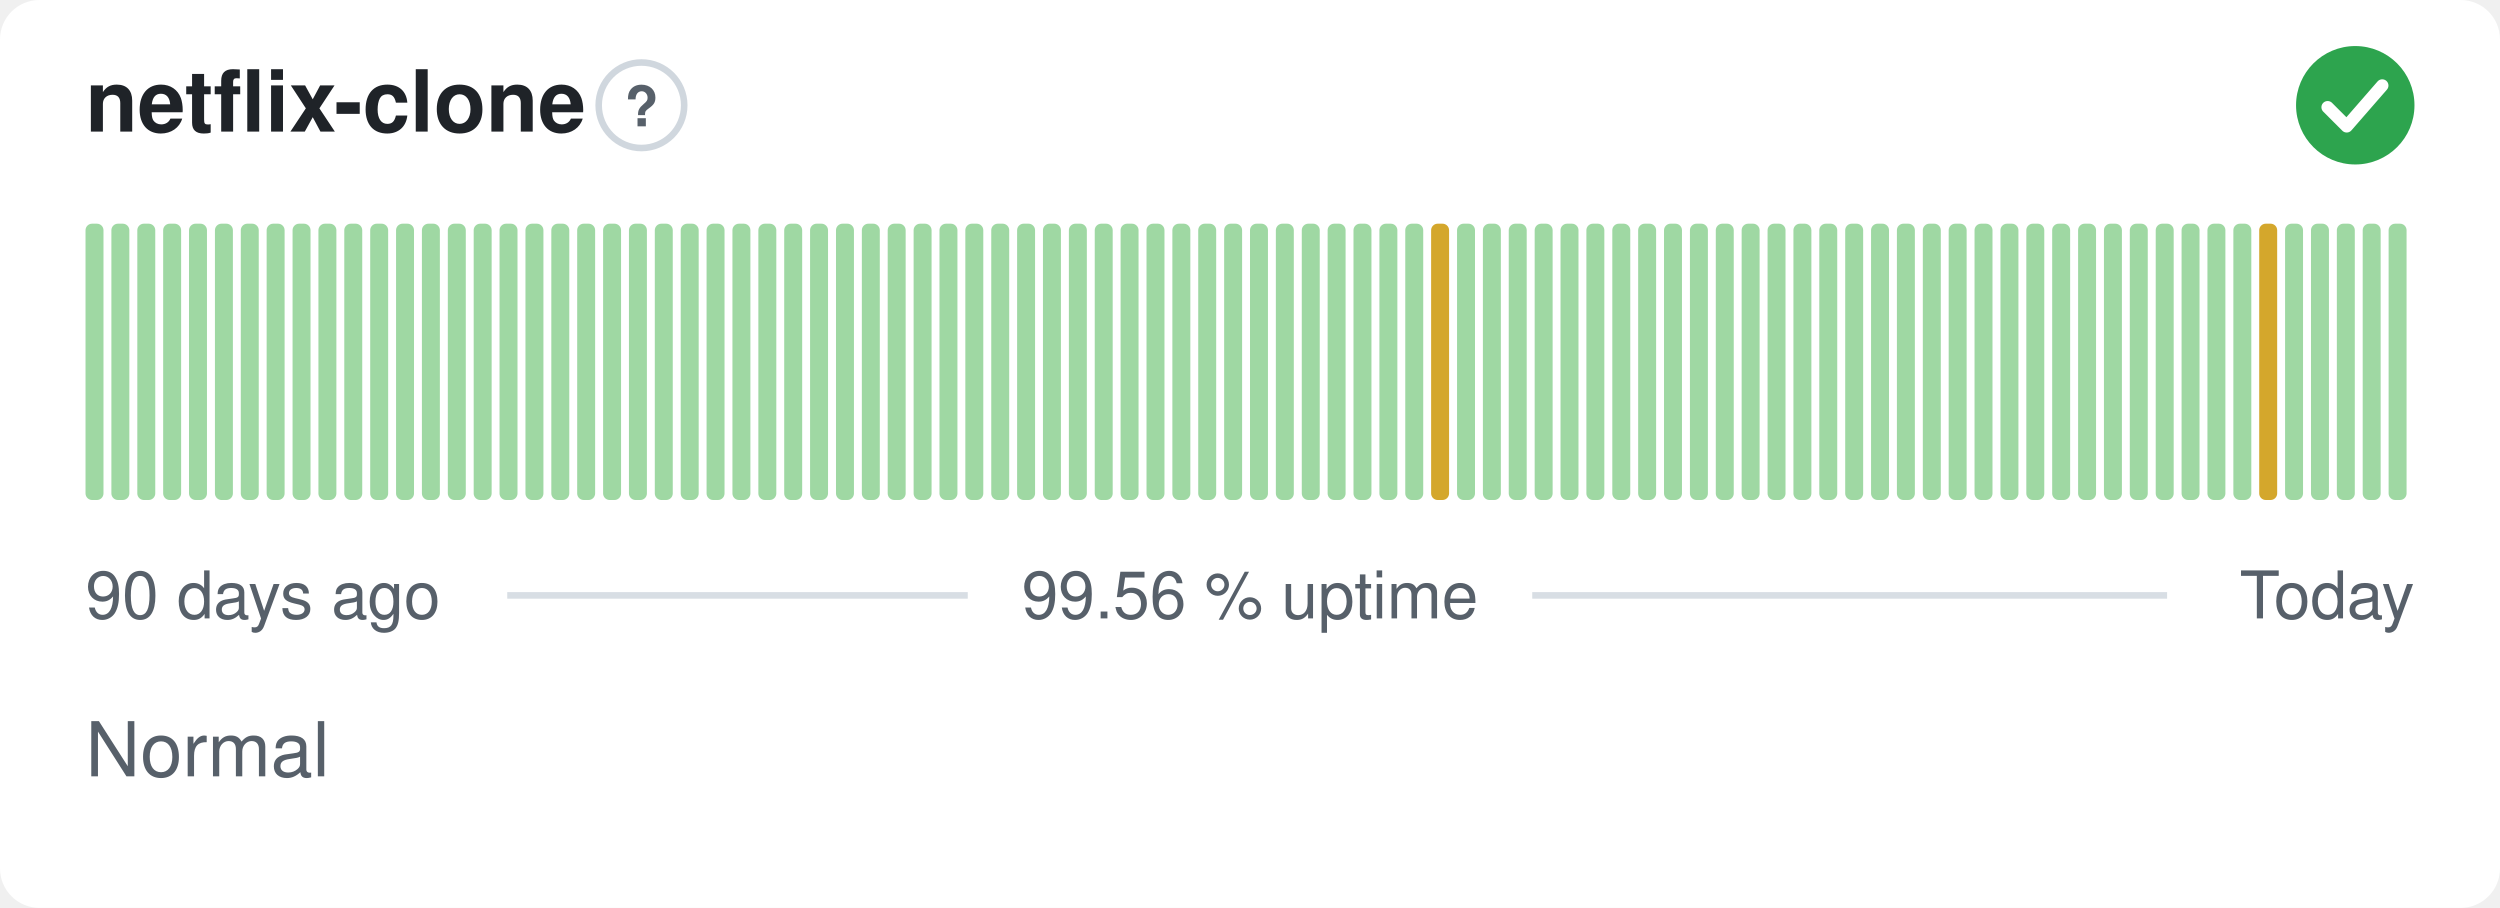
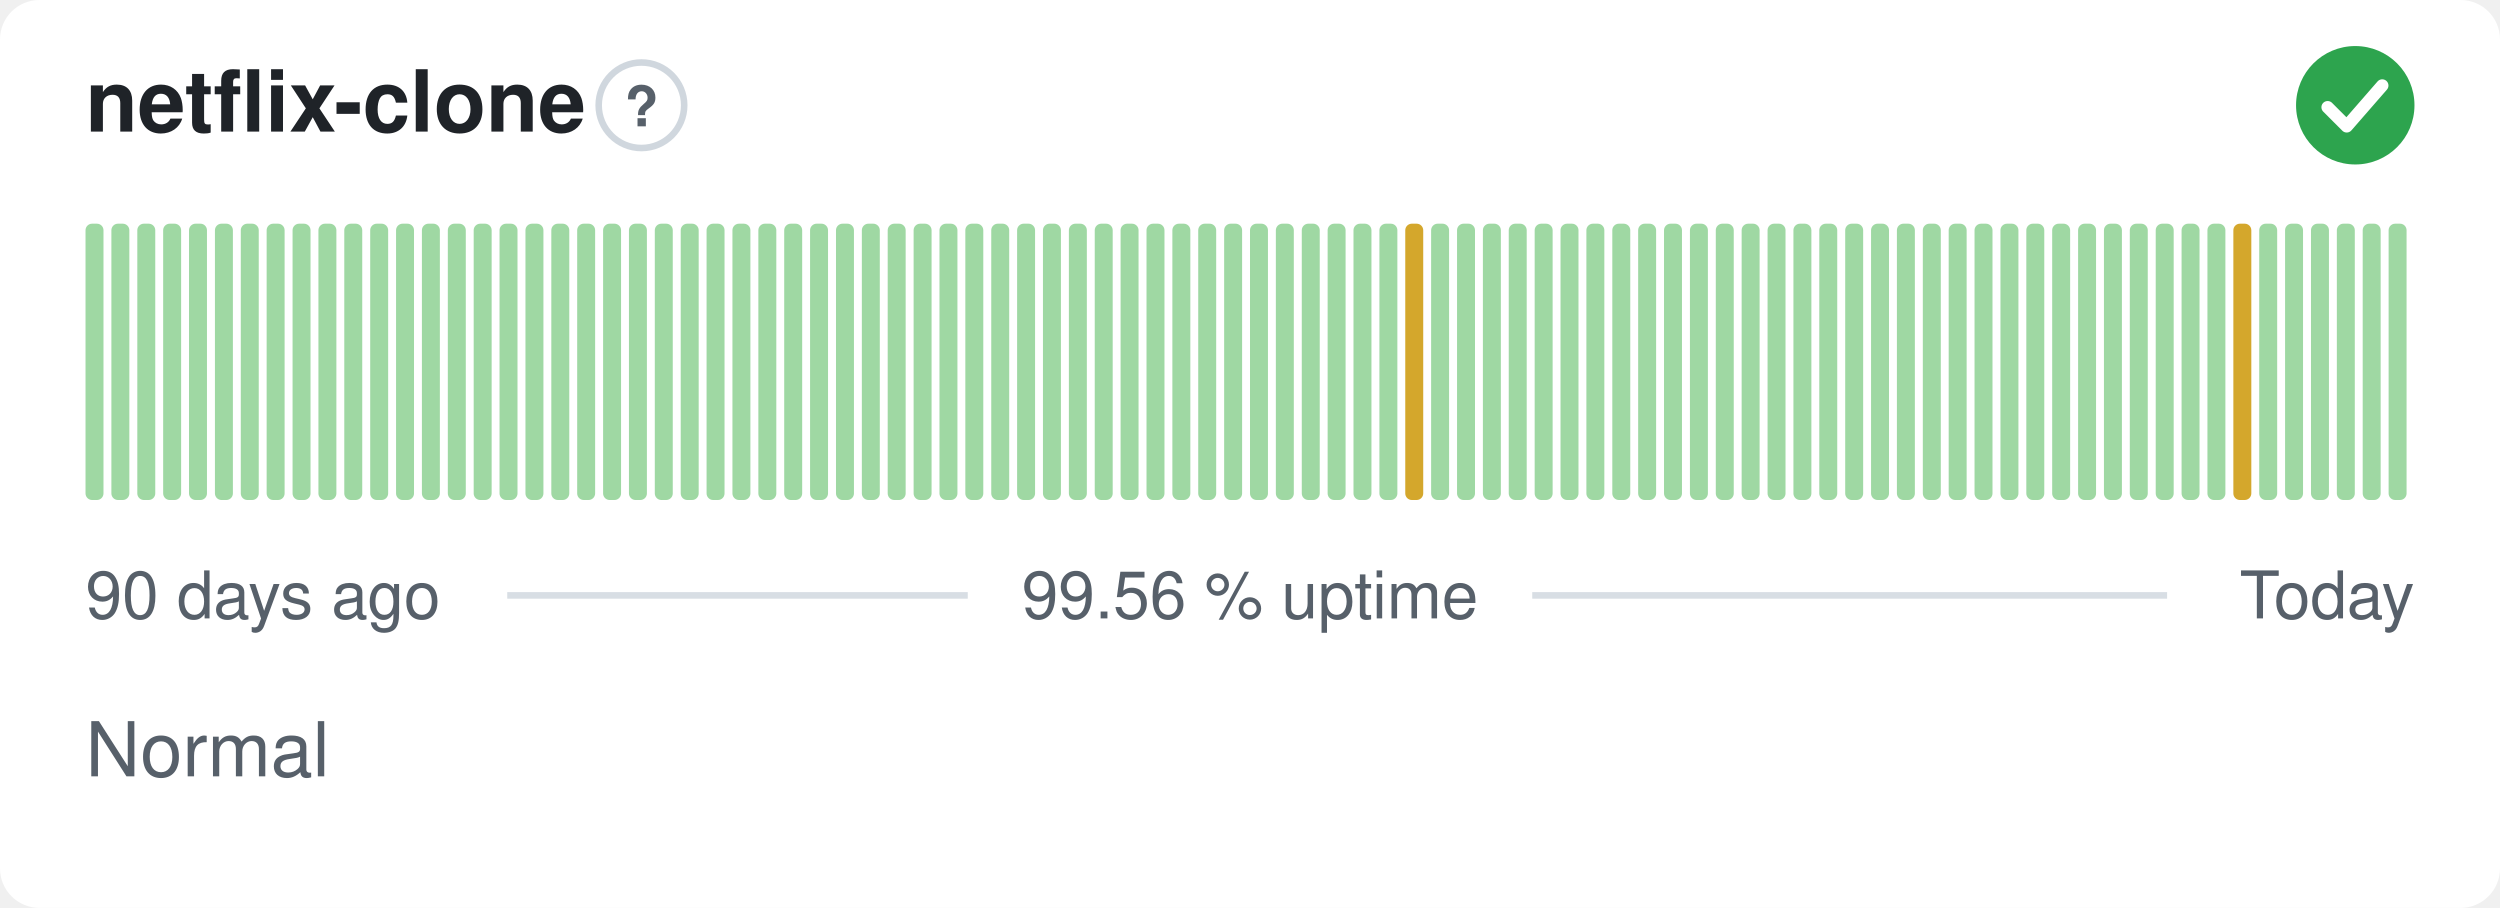
<svg xmlns="http://www.w3.org/2000/svg" width="380" height="138" viewBox="0 0 380 138" role="img" aria-label="netflix-clone: Normal, 99.56 % uptime over the last 90 days" font-family="-apple-system,BlinkMacSystemFont,'Segoe UI',Helvetica,Arial,sans-serif">
  <style>
    @media (prefers-color-scheme: dark) {
      .bg { fill: #0d1117 }
      .title { fill: #e6edf3 }
      .muted { fill: #8b949e }
      .hint { stroke: #30363d }
      .rule { stroke: #30363d }
      .nodata { fill: #21262d }
    }
  </style>
  <rect class="bg" width="380" height="138" rx="6" fill="#ffffff" />
  <text class="title" x="13" y="20" font-size="13" font-weight="600" fill="#1f2328">netflix-clone</text>
  <circle class="hint" cx="97.5" cy="16" r="6.5" fill="none" stroke="#d0d7de" stroke-width="1" />
  <text class="muted" x="97.5" y="19.2" text-anchor="middle" font-size="8.5" font-weight="700" fill="#57606a">?</text>
  <circle cx="358" cy="16" r="9" fill="#2da44e" />
  <path d="M353.80 16.30l2.90 2.90 5.40 -6.20" fill="none" stroke="#fff" stroke-width="1.89" stroke-linecap="round" stroke-linejoin="round" />
  <rect x="13.00" y="34.00" width="2.73" height="42.00" rx="1" fill="#9fd8a3" />
  <rect x="16.93" y="34.00" width="2.73" height="42.00" rx="1" fill="#9fd8a3" />
  <rect x="20.87" y="34.00" width="2.73" height="42.00" rx="1" fill="#9fd8a3" />
  <rect x="24.80" y="34.00" width="2.73" height="42.00" rx="1" fill="#9fd8a3" />
  <rect x="28.73" y="34.00" width="2.73" height="42.00" rx="1" fill="#9fd8a3" />
  <rect x="32.67" y="34.00" width="2.73" height="42.00" rx="1" fill="#9fd8a3" />
  <rect x="36.60" y="34.00" width="2.73" height="42.00" rx="1" fill="#9fd8a3" />
  <rect x="40.53" y="34.00" width="2.73" height="42.00" rx="1" fill="#9fd8a3" />
  <rect x="44.47" y="34.00" width="2.73" height="42.00" rx="1" fill="#9fd8a3" />
  <rect x="48.40" y="34.00" width="2.73" height="42.00" rx="1" fill="#9fd8a3" />
  <rect x="52.33" y="34.00" width="2.73" height="42.00" rx="1" fill="#9fd8a3" />
  <rect x="56.27" y="34.00" width="2.73" height="42.00" rx="1" fill="#9fd8a3" />
  <rect x="60.20" y="34.00" width="2.73" height="42.00" rx="1" fill="#9fd8a3" />
  <rect x="64.13" y="34.00" width="2.73" height="42.00" rx="1" fill="#9fd8a3" />
  <rect x="68.07" y="34.00" width="2.73" height="42.00" rx="1" fill="#9fd8a3" />
  <rect x="72.00" y="34.00" width="2.73" height="42.00" rx="1" fill="#9fd8a3" />
  <rect x="75.93" y="34.00" width="2.73" height="42.00" rx="1" fill="#9fd8a3" />
  <rect x="79.87" y="34.00" width="2.73" height="42.00" rx="1" fill="#9fd8a3" />
  <rect x="83.80" y="34.00" width="2.73" height="42.00" rx="1" fill="#9fd8a3" />
  <rect x="87.73" y="34.00" width="2.73" height="42.00" rx="1" fill="#9fd8a3" />
  <rect x="91.67" y="34.00" width="2.73" height="42.00" rx="1" fill="#9fd8a3" />
  <rect x="95.60" y="34.00" width="2.73" height="42.00" rx="1" fill="#9fd8a3" />
  <rect x="99.53" y="34.00" width="2.73" height="42.00" rx="1" fill="#9fd8a3" />
  <rect x="103.47" y="34.00" width="2.73" height="42.00" rx="1" fill="#9fd8a3" />
  <rect x="107.40" y="34.00" width="2.73" height="42.00" rx="1" fill="#9fd8a3" />
  <rect x="111.33" y="34.00" width="2.73" height="42.00" rx="1" fill="#9fd8a3" />
  <rect x="115.27" y="34.00" width="2.73" height="42.00" rx="1" fill="#9fd8a3" />
  <rect x="119.20" y="34.00" width="2.73" height="42.00" rx="1" fill="#9fd8a3" />
  <rect x="123.13" y="34.00" width="2.73" height="42.00" rx="1" fill="#9fd8a3" />
  <rect x="127.07" y="34.00" width="2.73" height="42.00" rx="1" fill="#9fd8a3" />
  <rect x="131.00" y="34.00" width="2.73" height="42.00" rx="1" fill="#9fd8a3" />
  <rect x="134.93" y="34.00" width="2.73" height="42.00" rx="1" fill="#9fd8a3" />
  <rect x="138.87" y="34.00" width="2.73" height="42.00" rx="1" fill="#9fd8a3" />
  <rect x="142.80" y="34.00" width="2.73" height="42.00" rx="1" fill="#9fd8a3" />
  <rect x="146.73" y="34.00" width="2.73" height="42.00" rx="1" fill="#9fd8a3" />
  <rect x="150.67" y="34.00" width="2.73" height="42.00" rx="1" fill="#9fd8a3" />
  <rect x="154.60" y="34.00" width="2.73" height="42.00" rx="1" fill="#9fd8a3" />
  <rect x="158.53" y="34.00" width="2.73" height="42.00" rx="1" fill="#9fd8a3" />
  <rect x="162.47" y="34.00" width="2.73" height="42.00" rx="1" fill="#9fd8a3" />
  <rect x="166.40" y="34.00" width="2.73" height="42.00" rx="1" fill="#9fd8a3" />
  <rect x="170.33" y="34.00" width="2.73" height="42.00" rx="1" fill="#9fd8a3" />
  <rect x="174.27" y="34.00" width="2.73" height="42.00" rx="1" fill="#9fd8a3" />
  <rect x="178.20" y="34.00" width="2.73" height="42.00" rx="1" fill="#9fd8a3" />
  <rect x="182.13" y="34.00" width="2.73" height="42.00" rx="1" fill="#9fd8a3" />
  <rect x="186.07" y="34.00" width="2.73" height="42.00" rx="1" fill="#9fd8a3" />
  <rect x="190.00" y="34.00" width="2.73" height="42.00" rx="1" fill="#9fd8a3" />
  <rect x="193.93" y="34.00" width="2.73" height="42.00" rx="1" fill="#9fd8a3" />
  <rect x="197.87" y="34.00" width="2.73" height="42.00" rx="1" fill="#9fd8a3" />
  <rect x="201.80" y="34.00" width="2.73" height="42.00" rx="1" fill="#9fd8a3" />
  <rect x="205.73" y="34.00" width="2.73" height="42.00" rx="1" fill="#9fd8a3" />
  <rect x="209.67" y="34.00" width="2.73" height="42.00" rx="1" fill="#9fd8a3" />
-   <rect x="213.60" y="34.00" width="2.73" height="42.00" rx="1" fill="#9fd8a3" />
-   <rect x="217.53" y="34.00" width="2.73" height="42.00" rx="1" fill="#d4a72c" />
+   <rect x="213.60" y="34.00" width="2.73" height="42.00" rx="1" fill="#d4a72c" />
+   <rect x="217.53" y="34.00" width="2.73" height="42.00" rx="1" fill="#9fd8a3" />
  <rect x="221.47" y="34.00" width="2.73" height="42.00" rx="1" fill="#9fd8a3" />
  <rect x="225.40" y="34.00" width="2.73" height="42.00" rx="1" fill="#9fd8a3" />
  <rect x="229.33" y="34.00" width="2.73" height="42.00" rx="1" fill="#9fd8a3" />
  <rect x="233.27" y="34.00" width="2.73" height="42.00" rx="1" fill="#9fd8a3" />
  <rect x="237.20" y="34.00" width="2.73" height="42.00" rx="1" fill="#9fd8a3" />
  <rect x="241.13" y="34.00" width="2.73" height="42.00" rx="1" fill="#9fd8a3" />
  <rect x="245.07" y="34.00" width="2.73" height="42.00" rx="1" fill="#9fd8a3" />
  <rect x="249.00" y="34.00" width="2.73" height="42.00" rx="1" fill="#9fd8a3" />
  <rect x="252.93" y="34.00" width="2.73" height="42.00" rx="1" fill="#9fd8a3" />
  <rect x="256.87" y="34.00" width="2.73" height="42.00" rx="1" fill="#9fd8a3" />
  <rect x="260.80" y="34.00" width="2.73" height="42.00" rx="1" fill="#9fd8a3" />
  <rect x="264.73" y="34.00" width="2.73" height="42.00" rx="1" fill="#9fd8a3" />
  <rect x="268.67" y="34.00" width="2.73" height="42.00" rx="1" fill="#9fd8a3" />
  <rect x="272.60" y="34.00" width="2.73" height="42.00" rx="1" fill="#9fd8a3" />
  <rect x="276.53" y="34.00" width="2.73" height="42.00" rx="1" fill="#9fd8a3" />
  <rect x="280.47" y="34.00" width="2.73" height="42.00" rx="1" fill="#9fd8a3" />
  <rect x="284.40" y="34.00" width="2.73" height="42.00" rx="1" fill="#9fd8a3" />
  <rect x="288.33" y="34.00" width="2.73" height="42.00" rx="1" fill="#9fd8a3" />
  <rect x="292.27" y="34.00" width="2.73" height="42.00" rx="1" fill="#9fd8a3" />
  <rect x="296.20" y="34.00" width="2.73" height="42.00" rx="1" fill="#9fd8a3" />
  <rect x="300.13" y="34.00" width="2.73" height="42.00" rx="1" fill="#9fd8a3" />
  <rect x="304.07" y="34.00" width="2.73" height="42.00" rx="1" fill="#9fd8a3" />
  <rect x="308.00" y="34.00" width="2.73" height="42.00" rx="1" fill="#9fd8a3" />
  <rect x="311.93" y="34.00" width="2.73" height="42.00" rx="1" fill="#9fd8a3" />
  <rect x="315.87" y="34.00" width="2.73" height="42.00" rx="1" fill="#9fd8a3" />
  <rect x="319.80" y="34.00" width="2.73" height="42.00" rx="1" fill="#9fd8a3" />
  <rect x="323.73" y="34.00" width="2.73" height="42.00" rx="1" fill="#9fd8a3" />
  <rect x="327.67" y="34.00" width="2.73" height="42.00" rx="1" fill="#9fd8a3" />
  <rect x="331.60" y="34.00" width="2.73" height="42.00" rx="1" fill="#9fd8a3" />
  <rect x="335.53" y="34.00" width="2.73" height="42.00" rx="1" fill="#9fd8a3" />
-   <rect x="339.47" y="34.00" width="2.73" height="42.00" rx="1" fill="#9fd8a3" />
-   <rect x="343.40" y="34.00" width="2.73" height="42.00" rx="1" fill="#d4a72c" />
+   <rect x="339.47" y="34.00" width="2.73" height="42.00" rx="1" fill="#d4a72c" />
+   <rect x="343.40" y="34.00" width="2.73" height="42.00" rx="1" fill="#9fd8a3" />
  <rect x="347.33" y="34.00" width="2.73" height="42.00" rx="1" fill="#9fd8a3" />
  <rect x="351.27" y="34.00" width="2.73" height="42.00" rx="1" fill="#9fd8a3" />
  <rect x="355.20" y="34.00" width="2.73" height="42.00" rx="1" fill="#9fd8a3" />
  <rect x="359.13" y="34.00" width="2.73" height="42.00" rx="1" fill="#9fd8a3" />
  <rect x="363.07" y="34.00" width="2.73" height="42.00" rx="1" fill="#9fd8a3" />
  <text class="muted" x="13" y="94" font-size="10" fill="#57606a">90 days ago</text>
  <text class="muted" x="190" y="94" text-anchor="middle" font-size="10" fill="#57606a">99.56 % uptime</text>
  <text class="muted" x="367" y="94" text-anchor="end" font-size="10" fill="#57606a">Today</text>
  <line class="rule" x1="77.1" y1="90.5" x2="147.1" y2="90.5" stroke="#d8dee4" stroke-width="1" />
  <line class="rule" x1="232.9" y1="90.5" x2="329.4" y2="90.5" stroke="#d8dee4" stroke-width="1" />
  <text class="muted" x="13" y="118" font-size="11.5" fill="#57606a">Normal</text>
</svg>
